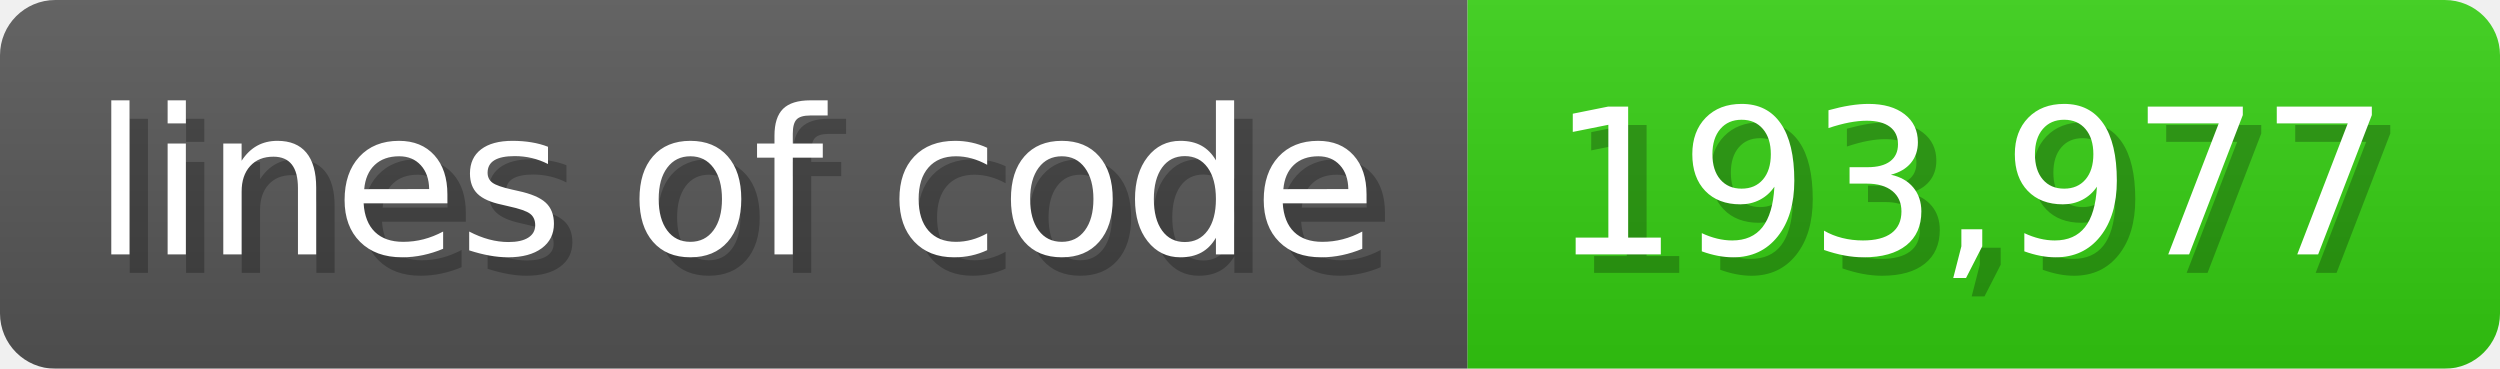
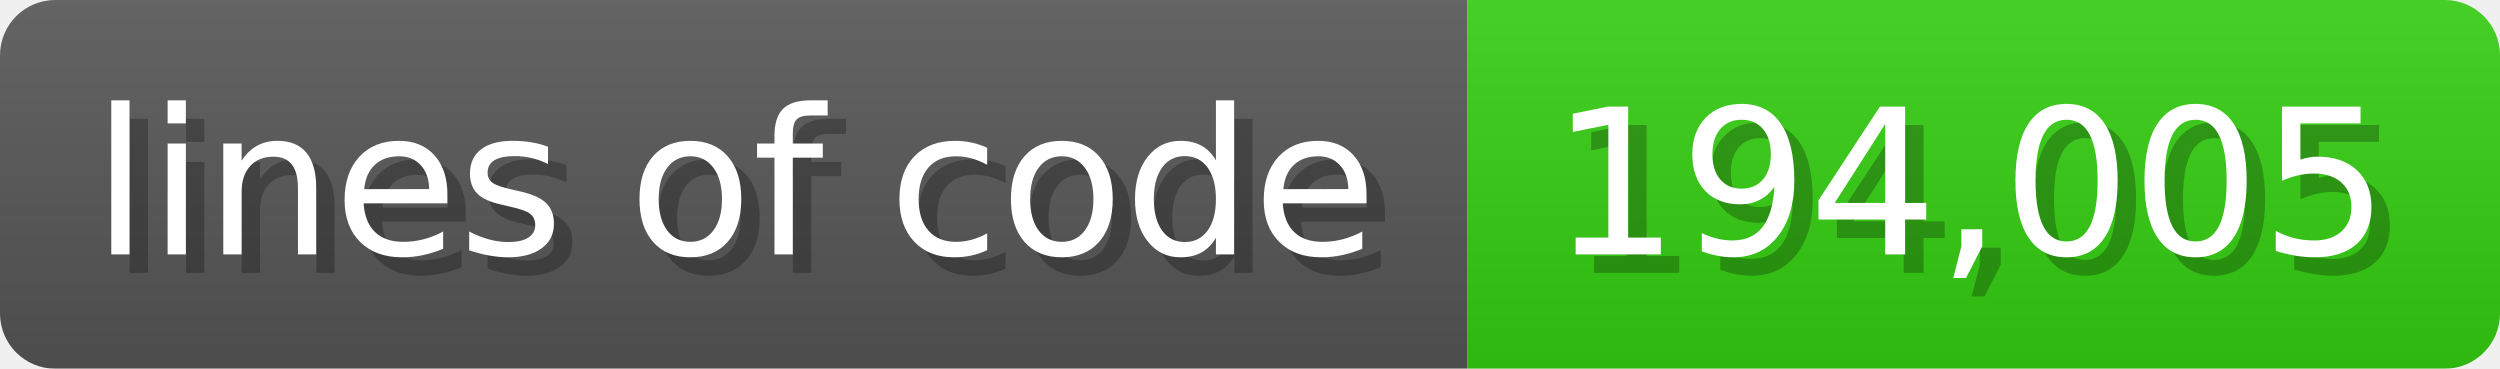
<svg xmlns="http://www.w3.org/2000/svg" width="135.6" height="20" viewBox="0 0 1356 200">
  <linearGradient id="a" x2="0" y2="100%">
    <stop offset="0" stop-opacity=".1" stop-color="#EEE" />
    <stop offset="1" stop-opacity=".1" />
  </linearGradient>
  <mask id="m">
    <rect width="1356" height="200" rx="30" fill="#FFF" />
  </mask>
  <g mask="url(#m)">
    <rect width="796" height="200" fill="#555" />
    <rect width="560" height="200" fill="#3C1" x="796" />
    <rect width="1356" height="200" fill="url(#a)" />
  </g>
  <g fill="#fff" text-anchor="start" font-family="Verdana,DejaVu Sans,sans-serif" font-size="110">
    <text x="60" y="148" textLength="696" fill="#000" opacity="0.25">lines of code</text>
    <text x="50" y="138" textLength="696">lines of code</text>
-     <text x="851" y="148" textLength="460" fill="#000" opacity="0.25">193,977</text>
-     <text x="841" y="138" textLength="460">193,977</text>
+     <text x="851" y="148" textLength="460" fill="#000" opacity="0.25">194,005</text>
+     <text x="841" y="138" textLength="460">194,005</text>
  </g>
</svg>
